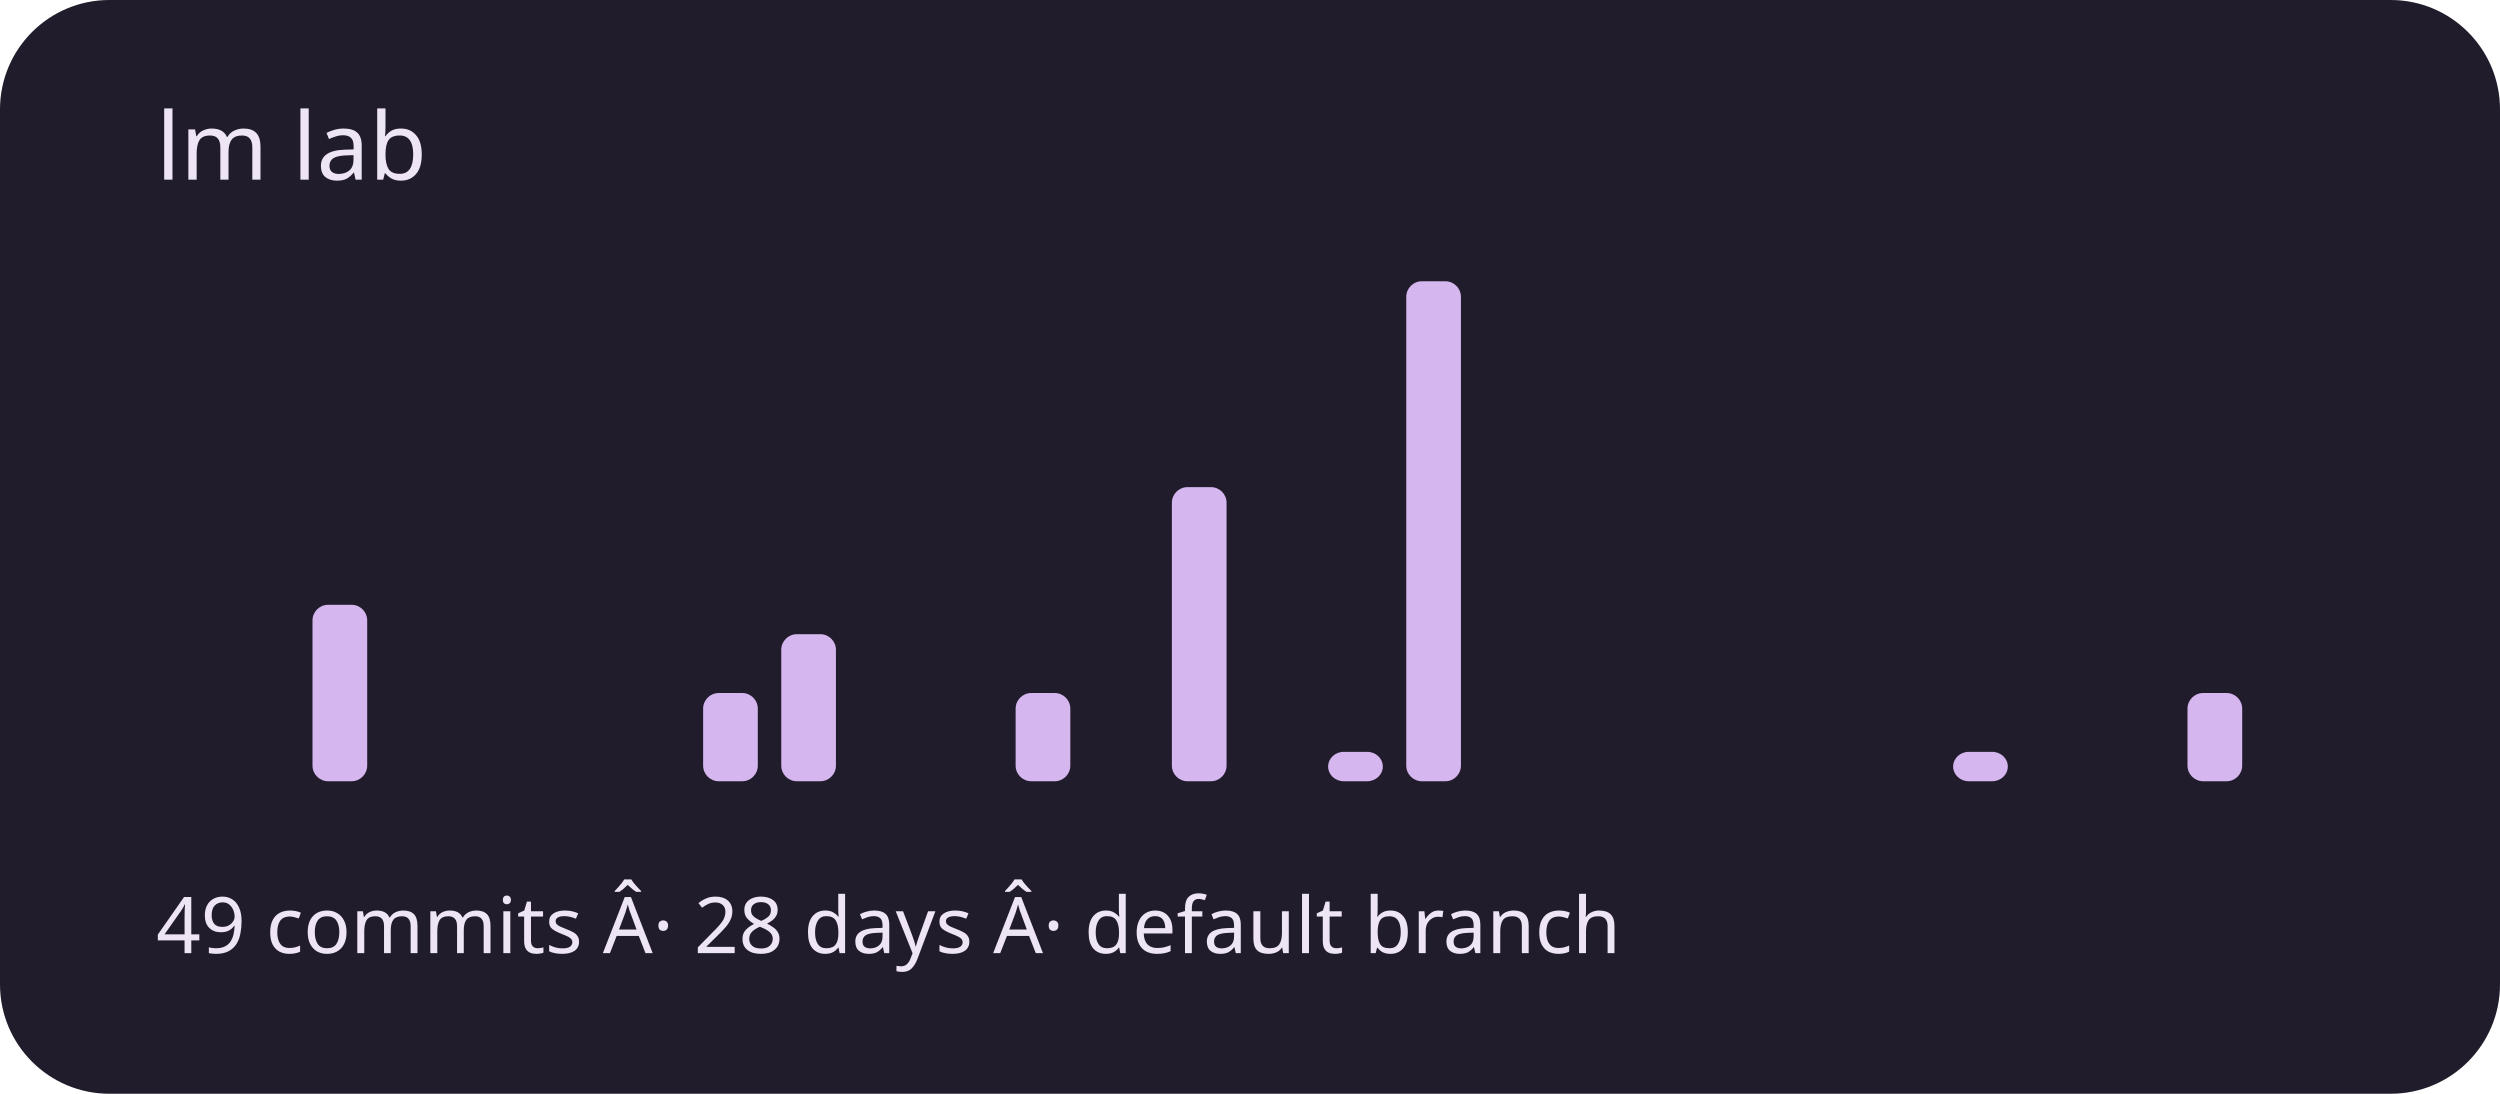
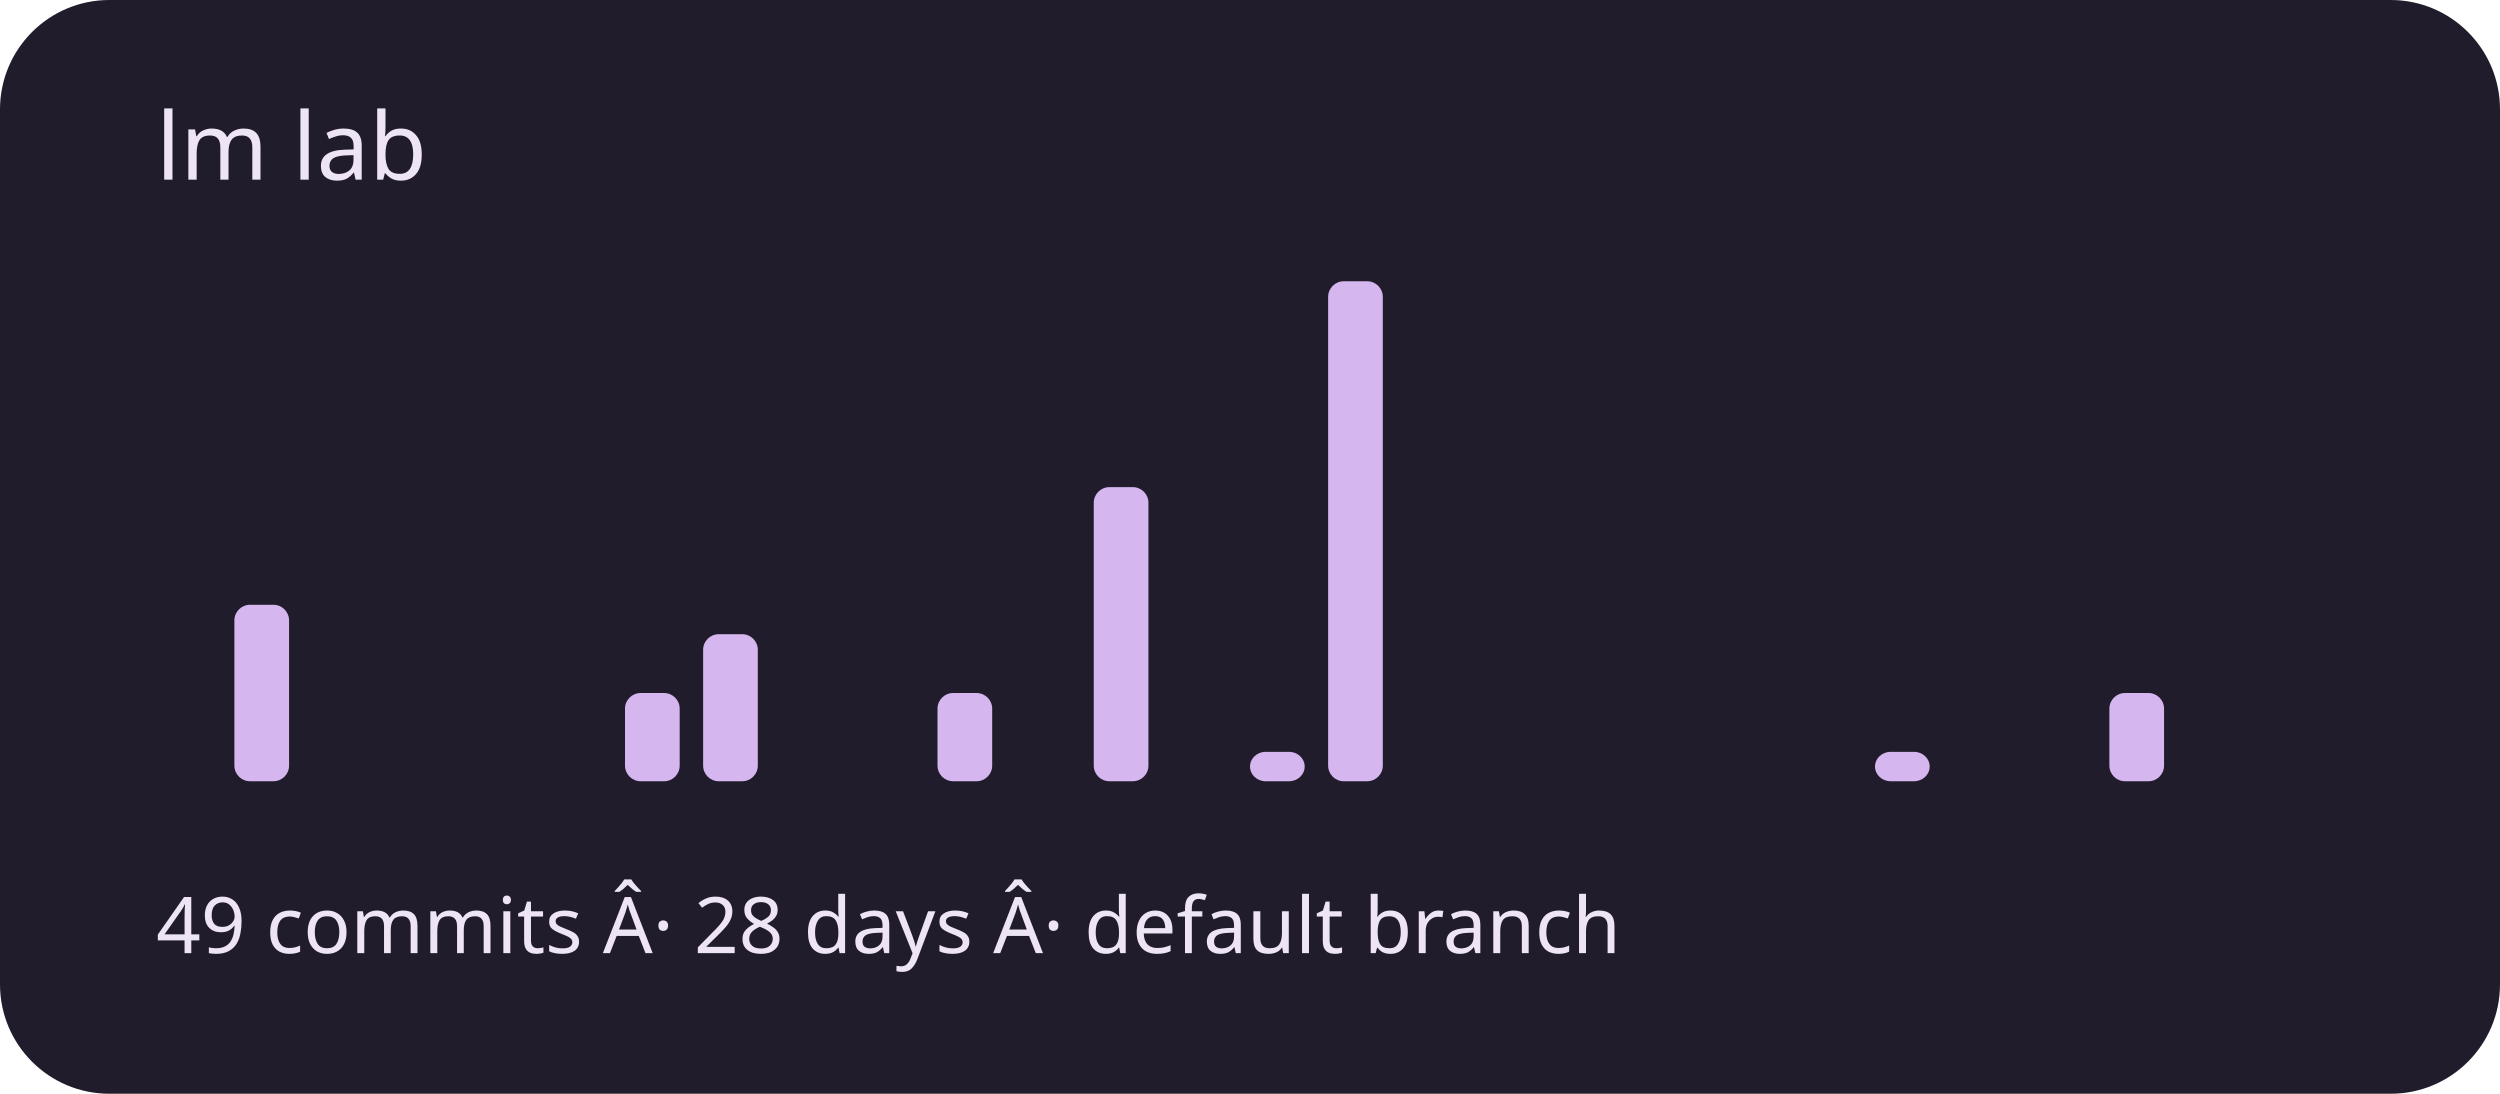
<svg xmlns="http://www.w3.org/2000/svg" viewBox="0 0 320 140" role="img" aria-labelledby="title description">
  <rect width="320" height="140" rx="14" fill="#211c2b" />
  <g fill="#d5b6ef">
    <rect x="20" y="100" width="7" height="0" rx="2" />
-     <rect x="30" y="100" width="7" height="0" rx="2" />
-     <rect x="40" y="77.412" width="7" height="22.588" rx="2" />
+     <rect x="30" y="77.412" width="7" height="22.588" rx="2" />
+     <rect x="40" y="100" width="7" height="0" rx="2" />
    <rect x="50" y="100" width="7" height="0" rx="2" />
    <rect x="60" y="100" width="7" height="0" rx="2" />
    <rect x="70" y="100" width="7" height="0" rx="2" />
-     <rect x="80" y="100" width="7" height="0" rx="2" />
-     <rect x="90" y="88.706" width="7" height="11.294" rx="2" />
-     <rect x="100" y="81.176" width="7" height="18.824" rx="2" />
+     <rect x="80" y="88.706" width="7" height="11.294" rx="2" />
+     <rect x="90" y="81.176" width="7" height="18.824" rx="2" />
+     <rect x="100" y="100" width="7" height="0" rx="2" />
    <rect x="110" y="100" width="7" height="0" rx="2" />
-     <rect x="120" y="100" width="7" height="0" rx="2" />
-     <rect x="130" y="88.706" width="7" height="11.294" rx="2" />
-     <rect x="140" y="100" width="7" height="0" rx="2" />
-     <rect x="150" y="62.353" width="7" height="37.647" rx="2" />
-     <rect x="160" y="100" width="7" height="0" rx="2" />
-     <rect x="170" y="96.235" width="7" height="3.765" rx="2" />
-     <rect x="180" y="36" width="7" height="64" rx="2" />
+     <rect x="120" y="88.706" width="7" height="11.294" rx="2" />
+     <rect x="130" y="100" width="7" height="0" rx="2" />
+     <rect x="140" y="62.353" width="7" height="37.647" rx="2" />
+     <rect x="150" y="100" width="7" height="0" rx="2" />
+     <rect x="160" y="96.235" width="7" height="3.765" rx="2" />
+     <rect x="170" y="36" width="7" height="64" rx="2" />
+     <rect x="180" y="100" width="7" height="0" rx="2" />
    <rect x="190" y="100" width="7" height="0" rx="2" />
    <rect x="200" y="100" width="7" height="0" rx="2" />
    <rect x="210" y="100" width="7" height="0" rx="2" />
    <rect x="220" y="100" width="7" height="0" rx="2" />
    <rect x="230" y="100" width="7" height="0" rx="2" />
-     <rect x="240" y="100" width="7" height="0" rx="2" />
-     <rect x="250" y="96.235" width="7" height="3.765" rx="2" />
+     <rect x="240" y="96.235" width="7" height="3.765" rx="2" />
+     <rect x="250" y="100" width="7" height="0" rx="2" />
    <rect x="260" y="100" width="7" height="0" rx="2" />
-     <rect x="270" y="100" width="7" height="0" rx="2" />
-     <rect x="280" y="88.706" width="7" height="11.294" rx="2" />
+     <rect x="270" y="88.706" width="7" height="11.294" rx="2" />
+     <rect x="280" y="100" width="7" height="0" rx="2" />
    <rect x="290" y="100" width="7" height="0" rx="2" />
  </g>
  <g font-family="system-ui,sans-serif" fill="#eee5f4">
    <text x="20" y="23" font-size="12">lm lab</text>
    <text x="20" y="122" font-size="10">49 commits Â· 28 days Â· default branch</text>
  </g>
</svg>
